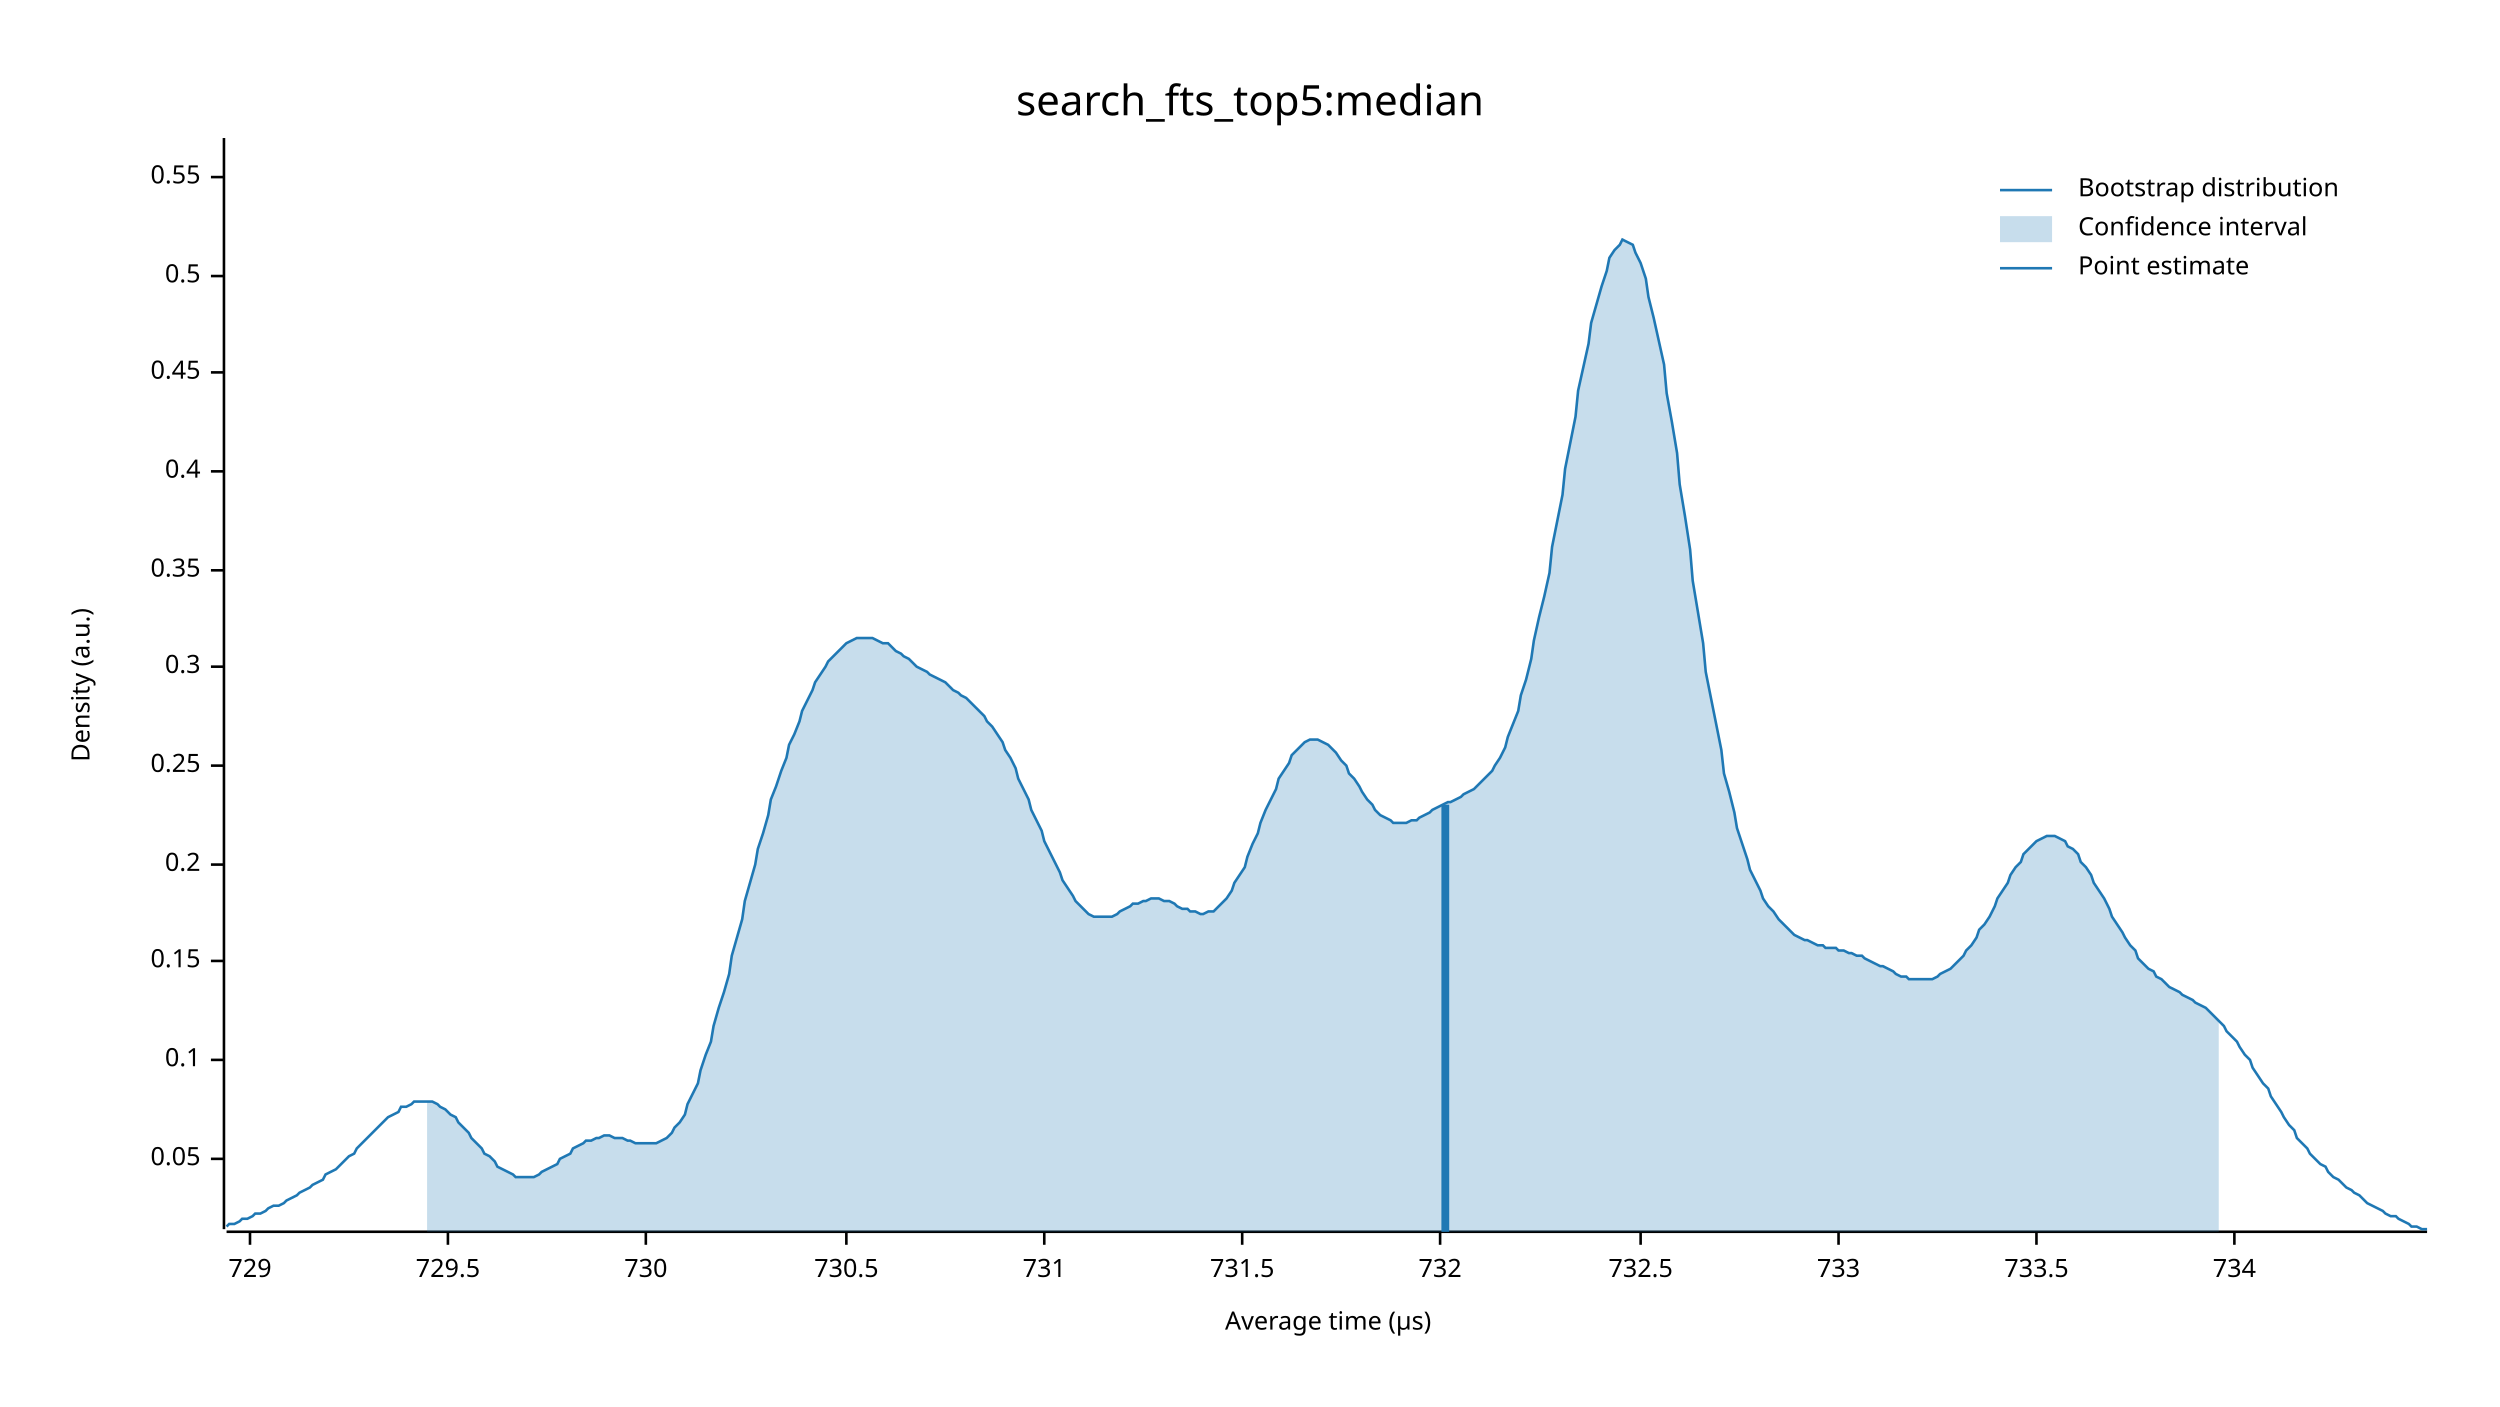
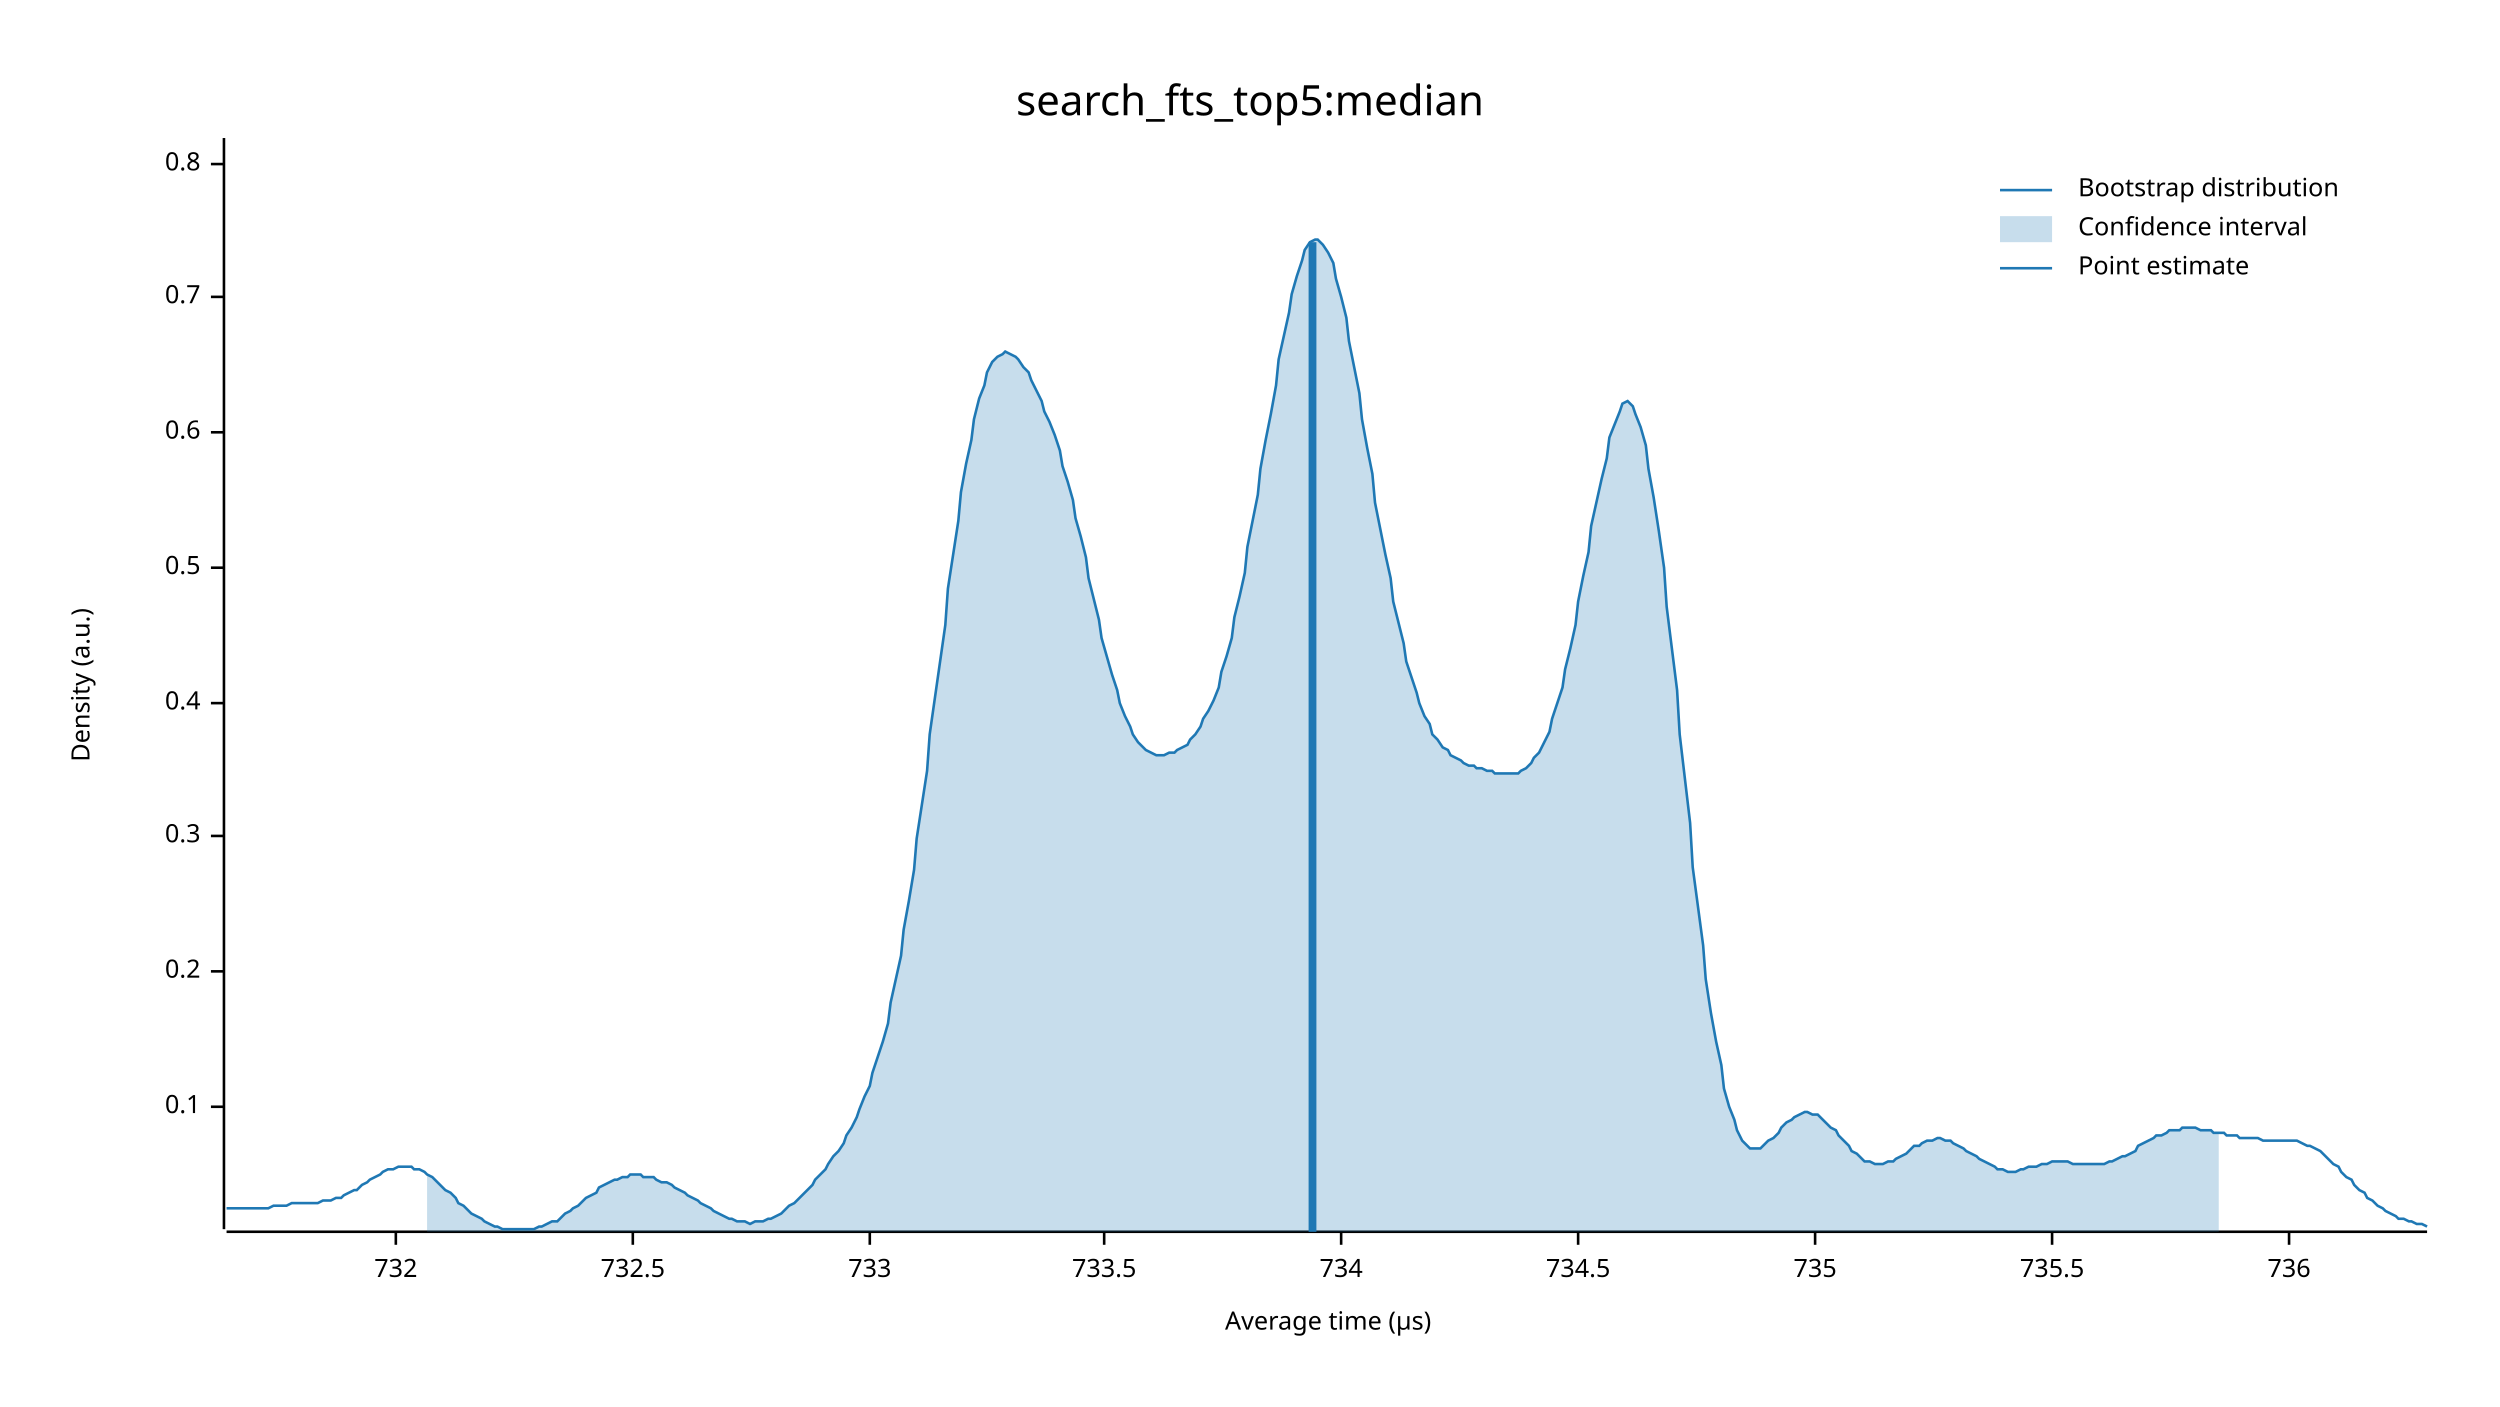
<svg xmlns="http://www.w3.org/2000/svg" width="960" height="540" viewBox="0 0 960 540">
  <text x="480" y="32" dy="0.76em" text-anchor="middle" font-family="sans-serif" font-size="16.129" opacity="1" fill="#000000">
search_fts_top5:median
</text>
  <text x="27" y="263" dy="0.76em" text-anchor="middle" font-family="sans-serif" font-size="9.677" opacity="1" fill="#000000" transform="rotate(270, 27, 263)">
Density (a.u.)
</text>
  <text x="510" y="513" dy="-0.5ex" text-anchor="middle" font-family="sans-serif" font-size="9.677" opacity="1" fill="#000000">
Average time (µs)
</text>
  <polyline fill="none" opacity="1" stroke="#000000" stroke-width="1" points="86,53 86,472 " />
-   <text x="77" y="445" dy="0.5ex" text-anchor="end" font-family="sans-serif" font-size="9.677" opacity="1" fill="#000000">
- 0.05
- </text>
-   <polyline fill="none" opacity="1" stroke="#000000" stroke-width="1" points="81,445 86,445 " />
-   <text x="77" y="407" dy="0.5ex" text-anchor="end" font-family="sans-serif" font-size="9.677" opacity="1" fill="#000000">
+   <text x="77" y="425" dy="0.5ex" text-anchor="end" font-family="sans-serif" font-size="9.677" opacity="1" fill="#000000">
0.1
</text>
-   <polyline fill="none" opacity="1" stroke="#000000" stroke-width="1" points="81,407 86,407 " />
-   <text x="77" y="369" dy="0.5ex" text-anchor="end" font-family="sans-serif" font-size="9.677" opacity="1" fill="#000000">
- 0.15
- </text>
-   <polyline fill="none" opacity="1" stroke="#000000" stroke-width="1" points="81,369 86,369 " />
-   <text x="77" y="332" dy="0.5ex" text-anchor="end" font-family="sans-serif" font-size="9.677" opacity="1" fill="#000000">
+   <polyline fill="none" opacity="1" stroke="#000000" stroke-width="1" points="81,425 86,425 " />
+   <text x="77" y="373" dy="0.5ex" text-anchor="end" font-family="sans-serif" font-size="9.677" opacity="1" fill="#000000">
0.2
</text>
-   <polyline fill="none" opacity="1" stroke="#000000" stroke-width="1" points="81,332 86,332 " />
-   <text x="77" y="294" dy="0.5ex" text-anchor="end" font-family="sans-serif" font-size="9.677" opacity="1" fill="#000000">
- 0.25
- </text>
-   <polyline fill="none" opacity="1" stroke="#000000" stroke-width="1" points="81,294 86,294 " />
-   <text x="77" y="256" dy="0.5ex" text-anchor="end" font-family="sans-serif" font-size="9.677" opacity="1" fill="#000000">
+   <polyline fill="none" opacity="1" stroke="#000000" stroke-width="1" points="81,373 86,373 " />
+   <text x="77" y="321" dy="0.5ex" text-anchor="end" font-family="sans-serif" font-size="9.677" opacity="1" fill="#000000">
0.3
</text>
-   <polyline fill="none" opacity="1" stroke="#000000" stroke-width="1" points="81,256 86,256 " />
-   <text x="77" y="219" dy="0.5ex" text-anchor="end" font-family="sans-serif" font-size="9.677" opacity="1" fill="#000000">
- 0.35
- </text>
-   <polyline fill="none" opacity="1" stroke="#000000" stroke-width="1" points="81,219 86,219 " />
-   <text x="77" y="181" dy="0.5ex" text-anchor="end" font-family="sans-serif" font-size="9.677" opacity="1" fill="#000000">
+   <polyline fill="none" opacity="1" stroke="#000000" stroke-width="1" points="81,321 86,321 " />
+   <text x="77" y="270" dy="0.5ex" text-anchor="end" font-family="sans-serif" font-size="9.677" opacity="1" fill="#000000">
0.4
</text>
-   <polyline fill="none" opacity="1" stroke="#000000" stroke-width="1" points="81,181 86,181 " />
-   <text x="77" y="143" dy="0.5ex" text-anchor="end" font-family="sans-serif" font-size="9.677" opacity="1" fill="#000000">
- 0.45
- </text>
-   <polyline fill="none" opacity="1" stroke="#000000" stroke-width="1" points="81,143 86,143 " />
-   <text x="77" y="106" dy="0.5ex" text-anchor="end" font-family="sans-serif" font-size="9.677" opacity="1" fill="#000000">
+   <polyline fill="none" opacity="1" stroke="#000000" stroke-width="1" points="81,270 86,270 " />
+   <text x="77" y="218" dy="0.5ex" text-anchor="end" font-family="sans-serif" font-size="9.677" opacity="1" fill="#000000">
0.5
</text>
-   <polyline fill="none" opacity="1" stroke="#000000" stroke-width="1" points="81,106 86,106 " />
-   <text x="77" y="68" dy="0.5ex" text-anchor="end" font-family="sans-serif" font-size="9.677" opacity="1" fill="#000000">
- 0.55
+   <polyline fill="none" opacity="1" stroke="#000000" stroke-width="1" points="81,218 86,218 " />
+   <text x="77" y="166" dy="0.5ex" text-anchor="end" font-family="sans-serif" font-size="9.677" opacity="1" fill="#000000">
+ 0.6
</text>
-   <polyline fill="none" opacity="1" stroke="#000000" stroke-width="1" points="81,68 86,68 " />
+   <polyline fill="none" opacity="1" stroke="#000000" stroke-width="1" points="81,166 86,166 " />
+   <text x="77" y="114" dy="0.5ex" text-anchor="end" font-family="sans-serif" font-size="9.677" opacity="1" fill="#000000">
+ 0.7
+ </text>
+   <polyline fill="none" opacity="1" stroke="#000000" stroke-width="1" points="81,114 86,114 " />
+   <text x="77" y="63" dy="0.5ex" text-anchor="end" font-family="sans-serif" font-size="9.677" opacity="1" fill="#000000">
+ 0.8
+ </text>
+   <polyline fill="none" opacity="1" stroke="#000000" stroke-width="1" points="81,63 86,63 " />
  <polyline fill="none" opacity="1" stroke="#000000" stroke-width="1" points="87,473 932,473 " />
-   <text x="96" y="483" dy="0.76em" text-anchor="middle" font-family="sans-serif" font-size="9.677" opacity="1" fill="#000000">
- 729
- </text>
-   <polyline fill="none" opacity="1" stroke="#000000" stroke-width="1" points="96,473 96,478 " />
-   <text x="172" y="483" dy="0.76em" text-anchor="middle" font-family="sans-serif" font-size="9.677" opacity="1" fill="#000000">
- 729.5
- </text>
-   <polyline fill="none" opacity="1" stroke="#000000" stroke-width="1" points="172,473 172,478 " />
-   <text x="248" y="483" dy="0.76em" text-anchor="middle" font-family="sans-serif" font-size="9.677" opacity="1" fill="#000000">
- 730
- </text>
-   <polyline fill="none" opacity="1" stroke="#000000" stroke-width="1" points="248,473 248,478 " />
-   <text x="325" y="483" dy="0.76em" text-anchor="middle" font-family="sans-serif" font-size="9.677" opacity="1" fill="#000000">
- 730.5
- </text>
-   <polyline fill="none" opacity="1" stroke="#000000" stroke-width="1" points="325,473 325,478 " />
-   <text x="401" y="483" dy="0.76em" text-anchor="middle" font-family="sans-serif" font-size="9.677" opacity="1" fill="#000000">
- 731
- </text>
-   <polyline fill="none" opacity="1" stroke="#000000" stroke-width="1" points="401,473 401,478 " />
-   <text x="477" y="483" dy="0.76em" text-anchor="middle" font-family="sans-serif" font-size="9.677" opacity="1" fill="#000000">
- 731.5
- </text>
-   <polyline fill="none" opacity="1" stroke="#000000" stroke-width="1" points="477,473 477,478 " />
-   <text x="553" y="483" dy="0.76em" text-anchor="middle" font-family="sans-serif" font-size="9.677" opacity="1" fill="#000000">
+   <text x="152" y="483" dy="0.76em" text-anchor="middle" font-family="sans-serif" font-size="9.677" opacity="1" fill="#000000">
732
</text>
-   <polyline fill="none" opacity="1" stroke="#000000" stroke-width="1" points="553,473 553,478 " />
-   <text x="630" y="483" dy="0.76em" text-anchor="middle" font-family="sans-serif" font-size="9.677" opacity="1" fill="#000000">
+   <polyline fill="none" opacity="1" stroke="#000000" stroke-width="1" points="152,473 152,478 " />
+   <text x="243" y="483" dy="0.76em" text-anchor="middle" font-family="sans-serif" font-size="9.677" opacity="1" fill="#000000">
732.5
</text>
-   <polyline fill="none" opacity="1" stroke="#000000" stroke-width="1" points="630,473 630,478 " />
-   <text x="706" y="483" dy="0.76em" text-anchor="middle" font-family="sans-serif" font-size="9.677" opacity="1" fill="#000000">
+   <polyline fill="none" opacity="1" stroke="#000000" stroke-width="1" points="243,473 243,478 " />
+   <text x="334" y="483" dy="0.76em" text-anchor="middle" font-family="sans-serif" font-size="9.677" opacity="1" fill="#000000">
733
</text>
-   <polyline fill="none" opacity="1" stroke="#000000" stroke-width="1" points="706,473 706,478 " />
-   <text x="782" y="483" dy="0.76em" text-anchor="middle" font-family="sans-serif" font-size="9.677" opacity="1" fill="#000000">
+   <polyline fill="none" opacity="1" stroke="#000000" stroke-width="1" points="334,473 334,478 " />
+   <text x="424" y="483" dy="0.76em" text-anchor="middle" font-family="sans-serif" font-size="9.677" opacity="1" fill="#000000">
733.5
</text>
-   <polyline fill="none" opacity="1" stroke="#000000" stroke-width="1" points="782,473 782,478 " />
-   <text x="858" y="483" dy="0.76em" text-anchor="middle" font-family="sans-serif" font-size="9.677" opacity="1" fill="#000000">
+   <polyline fill="none" opacity="1" stroke="#000000" stroke-width="1" points="424,473 424,478 " />
+   <text x="515" y="483" dy="0.76em" text-anchor="middle" font-family="sans-serif" font-size="9.677" opacity="1" fill="#000000">
734
</text>
-   <polyline fill="none" opacity="1" stroke="#000000" stroke-width="1" points="858,473 858,478 " />
-   <polyline fill="none" opacity="1" stroke="#1F78B4" stroke-width="1" points="87,471 88,470 90,470 92,469 93,468 95,468 97,467 98,466 100,466 102,465 103,464 105,463 107,463 109,462 110,461 112,460 114,459 115,458 117,457 119,456 120,455 122,454 124,453 125,451 127,450 129,449 131,447 132,446 134,444 136,443 137,441 139,439 141,437 142,436 144,434 146,432 147,431 149,429 151,428 153,427 154,425 156,425 158,424 159,423 161,423 163,423 164,423 166,423 168,424 169,425 171,426 173,428 175,429 176,431 178,433 180,435 181,437 183,439 185,441 186,443 188,444 190,446 191,448 193,449 195,450 197,451 198,452 200,452 202,452 203,452 205,452 207,451 208,450 210,449 212,448 214,447 215,445 217,444 219,443 220,441 222,440 224,439 225,438 227,438 229,437 230,437 232,436 234,436 236,437 237,437 239,437 241,438 242,438 244,439 246,439 247,439 249,439 251,439 252,439 254,438 256,437 258,435 259,433 261,431 263,428 264,424 266,420 268,416 269,411 271,405 273,400 274,394 276,387 278,381 280,374 281,367 283,360 285,353 286,346 288,339 290,332 291,326 293,320 295,313 296,307 298,302 300,296 302,291 303,286 305,282 307,277 308,273 310,269 312,265 313,262 315,259 317,256 318,254 320,252 322,250 324,248 325,247 327,246 329,245 330,245 332,245 334,245 335,245 337,246 339,247 341,247 342,248 344,250 346,251 347,252 349,253 351,255 352,256 354,257 356,258 357,259 359,260 361,261 363,262 364,263 366,265 368,266 369,267 371,268 373,270 374,271 376,273 378,275 379,277 381,279 383,282 385,285 386,288 388,291 390,295 391,299 393,303 395,307 396,311 398,315 400,319 401,323 403,327 405,331 407,335 408,338 410,341 412,344 413,346 415,348 417,350 418,351 420,352 422,352 423,352 425,352 427,352 429,351 430,350 432,349 434,348 435,347 437,347 439,346 440,346 442,345 444,345 445,345 447,346 449,346 451,347 452,348 454,349 456,349 457,350 459,350 461,351 462,351 464,350 466,350 468,348 469,347 471,345 473,342 474,339 476,336 478,333 479,329 481,324 483,320 484,316 486,311 488,307 490,303 491,299 493,296 495,293 496,290 498,288 500,286 501,285 503,284 505,284 506,284 508,285 510,286 512,288 513,289 515,292 517,294 518,297 520,299 522,302 523,304 525,307 527,309 528,311 530,313 532,314 534,315 535,316 537,316 539,316 540,316 542,315 544,315 545,314 547,313 549,312 550,311 552,310 554,309 556,308 557,308 559,307 561,306 562,305 564,304 566,303 567,302 569,300 571,298 573,296 574,294 576,291 578,287 579,283 581,278 583,273 584,267 586,261 588,253 589,246 591,237 593,229 595,220 596,210 598,200 600,190 601,180 603,170 605,160 606,150 608,141 610,132 611,124 613,117 615,110 617,104 618,99 620,96 622,94 623,92 625,93 627,94 628,97 630,101 632,107 633,114 635,122 637,131 639,140 640,151 642,162 644,174 645,186 647,198 649,211 650,223 652,235 654,247 655,258 657,268 659,278 661,288 662,297 664,304 666,312 667,318 669,324 671,330 672,334 674,338 676,342 677,345 679,348 681,350 683,353 684,354 686,356 688,358 689,359 691,360 693,361 694,361 696,362 698,363 700,363 701,364 703,364 705,364 706,365 708,365 710,366 711,366 713,367 715,367 716,368 718,369 720,370 722,371 723,371 725,372 727,373 728,374 730,375 732,375 733,376 735,376 737,376 738,376 740,376 742,376 744,375 745,374 747,373 749,372 750,371 752,369 754,367 755,365 757,363 759,360 760,357 762,355 764,352 766,348 767,345 769,342 771,339 772,336 774,333 776,331 777,328 779,326 781,324 782,323 784,322 786,321 788,321 789,321 791,322 793,323 794,325 796,326 798,328 799,331 801,333 803,336 804,339 806,342 808,345 810,349 811,352 813,355 815,358 816,360 818,363 820,365 821,368 823,370 825,372 827,373 828,375 830,376 832,378 833,379 835,380 837,381 838,382 840,383 842,384 843,385 845,386 847,387 849,389 850,390 852,392 854,394 855,396 857,398 859,400 860,402 862,405 864,407 865,410 867,413 869,416 871,418 872,421 874,424 876,427 877,429 879,432 881,434 882,437 884,439 886,441 887,443 889,445 891,447 893,448 894,450 896,452 898,453 899,454 901,456 903,457 904,458 906,459 908,461 909,462 911,463 913,464 915,465 916,466 918,467 920,467 921,468 923,469 925,470 926,471 928,471 930,472 932,472 " />
-   <polygon opacity="0.25" fill="#1F78B4" points="164,423 166,423 168,424 169,425 171,426 173,428 175,429 176,431 178,433 180,435 181,437 183,439 185,441 186,443 188,444 190,446 191,448 193,449 195,450 197,451 198,452 200,452 202,452 203,452 205,452 207,451 208,450 210,449 212,448 214,447 215,445 217,444 219,443 220,441 222,440 224,439 225,438 227,438 229,437 230,437 232,436 234,436 236,437 237,437 239,437 241,438 242,438 244,439 246,439 247,439 249,439 251,439 252,439 254,438 256,437 258,435 259,433 261,431 263,428 264,424 266,420 268,416 269,411 271,405 273,400 274,394 276,387 278,381 280,374 281,367 283,360 285,353 286,346 288,339 290,332 291,326 293,320 295,313 296,307 298,302 300,296 302,291 303,286 305,282 307,277 308,273 310,269 312,265 313,262 315,259 317,256 318,254 320,252 322,250 324,248 325,247 327,246 329,245 330,245 332,245 334,245 335,245 337,246 339,247 341,247 342,248 344,250 346,251 347,252 349,253 351,255 352,256 354,257 356,258 357,259 359,260 361,261 363,262 364,263 366,265 368,266 369,267 371,268 373,270 374,271 376,273 378,275 379,277 381,279 383,282 385,285 386,288 388,291 390,295 391,299 393,303 395,307 396,311 398,315 400,319 401,323 403,327 405,331 407,335 408,338 410,341 412,344 413,346 415,348 417,350 418,351 420,352 422,352 423,352 425,352 427,352 429,351 430,350 432,349 434,348 435,347 437,347 439,346 440,346 442,345 444,345 445,345 447,346 449,346 451,347 452,348 454,349 456,349 457,350 459,350 461,351 462,351 464,350 466,350 468,348 469,347 471,345 473,342 474,339 476,336 478,333 479,329 481,324 483,320 484,316 486,311 488,307 490,303 491,299 493,296 495,293 496,290 498,288 500,286 501,285 503,284 505,284 506,284 508,285 510,286 512,288 513,289 515,292 517,294 518,297 520,299 522,302 523,304 525,307 527,309 528,311 530,313 532,314 534,315 535,316 537,316 539,316 540,316 542,315 544,315 545,314 547,313 549,312 550,311 552,310 554,309 556,308 557,308 559,307 561,306 562,305 564,304 566,303 567,302 569,300 571,298 573,296 574,294 576,291 578,287 579,283 581,278 583,273 584,267 586,261 588,253 589,246 591,237 593,229 595,220 596,210 598,200 600,190 601,180 603,170 605,160 606,150 608,141 610,132 611,124 613,117 615,110 617,104 618,99 620,96 622,94 623,92 625,93 627,94 628,97 630,101 632,107 633,114 635,122 637,131 639,140 640,151 642,162 644,174 645,186 647,198 649,211 650,223 652,235 654,247 655,258 657,268 659,278 661,288 662,297 664,304 666,312 667,318 669,324 671,330 672,334 674,338 676,342 677,345 679,348 681,350 683,353 684,354 686,356 688,358 689,359 691,360 693,361 694,361 696,362 698,363 700,363 701,364 703,364 705,364 706,365 708,365 710,366 711,366 713,367 715,367 716,368 718,369 720,370 722,371 723,371 725,372 727,373 728,374 730,375 732,375 733,376 735,376 737,376 738,376 740,376 742,376 744,375 745,374 747,373 749,372 750,371 752,369 754,367 755,365 757,363 759,360 760,357 762,355 764,352 766,348 767,345 769,342 771,339 772,336 774,333 776,331 777,328 779,326 781,324 782,323 784,322 786,321 788,321 789,321 791,322 793,323 794,325 796,326 798,328 799,331 801,333 803,336 804,339 806,342 808,345 810,349 811,352 813,355 815,358 816,360 818,363 820,365 821,368 823,370 825,372 827,373 828,375 830,376 832,378 833,379 835,380 837,381 838,382 840,383 842,384 843,385 845,386 847,387 849,389 850,390 852,392 852,473 164,473 " />
-   <polyline fill="none" opacity="1" stroke="#1F78B4" stroke-width="3" points="555,473 555,309 " />
+   <polyline fill="none" opacity="1" stroke="#000000" stroke-width="1" points="515,473 515,478 " />
+   <text x="606" y="483" dy="0.76em" text-anchor="middle" font-family="sans-serif" font-size="9.677" opacity="1" fill="#000000">
+ 734.5
+ </text>
+   <polyline fill="none" opacity="1" stroke="#000000" stroke-width="1" points="606,473 606,478 " />
+   <text x="697" y="483" dy="0.76em" text-anchor="middle" font-family="sans-serif" font-size="9.677" opacity="1" fill="#000000">
+ 735
+ </text>
+   <polyline fill="none" opacity="1" stroke="#000000" stroke-width="1" points="697,473 697,478 " />
+   <text x="788" y="483" dy="0.76em" text-anchor="middle" font-family="sans-serif" font-size="9.677" opacity="1" fill="#000000">
+ 735.5
+ </text>
+   <polyline fill="none" opacity="1" stroke="#000000" stroke-width="1" points="788,473 788,478 " />
+   <text x="879" y="483" dy="0.76em" text-anchor="middle" font-family="sans-serif" font-size="9.677" opacity="1" fill="#000000">
+ 736
+ </text>
+   <polyline fill="none" opacity="1" stroke="#000000" stroke-width="1" points="879,473 879,478 " />
+   <polyline fill="none" opacity="1" stroke="#1F78B4" stroke-width="1" points="87,464 88,464 90,464 92,464 93,464 95,464 97,464 98,464 100,464 102,464 103,464 105,463 107,463 109,463 110,463 112,462 114,462 115,462 117,462 119,462 120,462 122,462 124,461 125,461 127,461 129,460 131,460 132,459 134,458 136,457 137,457 139,455 141,454 142,453 144,452 146,451 147,450 149,449 151,449 153,448 154,448 156,448 158,448 159,449 161,449 163,450 164,451 166,452 168,454 169,455 171,457 173,458 175,460 176,462 178,463 180,465 181,466 183,467 185,468 186,469 188,470 190,471 191,471 193,472 195,472 197,472 198,472 200,472 202,472 203,472 205,472 207,471 208,471 210,470 212,469 214,469 215,468 217,466 219,465 220,464 222,463 224,461 225,460 227,459 229,458 230,456 232,455 234,454 236,453 237,453 239,452 241,452 242,451 244,451 246,451 247,452 249,452 251,452 252,453 254,454 256,454 258,455 259,456 261,457 263,458 264,459 266,460 268,461 269,462 271,463 273,464 274,465 276,466 278,467 280,468 281,468 283,469 285,469 286,469 288,470 290,469 291,469 293,469 295,468 296,468 298,467 300,466 302,464 303,463 305,462 307,460 308,459 310,457 312,455 313,453 315,451 317,449 318,447 320,444 322,442 324,439 325,436 327,433 329,429 330,426 332,421 334,417 335,412 337,406 339,400 341,393 342,385 344,376 346,367 347,357 349,346 351,334 352,322 354,309 356,296 357,282 359,268 361,254 363,240 364,226 366,213 368,200 369,189 371,178 373,169 374,161 376,153 378,148 379,143 381,139 383,137 385,136 386,135 388,136 390,137 391,138 393,141 395,143 396,146 398,150 400,154 401,158 403,162 405,167 407,173 408,179 410,185 412,192 413,199 415,206 417,214 418,222 420,230 422,238 423,245 425,252 427,259 429,265 430,270 432,275 434,279 435,282 437,285 439,287 440,288 442,289 444,290 445,290 447,290 449,289 451,289 452,288 454,287 456,286 457,284 459,282 461,279 462,276 464,273 466,269 468,264 469,258 471,252 473,245 474,237 476,229 478,220 479,210 481,200 483,190 484,180 486,169 488,159 490,148 491,138 493,129 495,120 496,113 498,106 500,100 501,96 503,93 505,92 506,92 508,94 510,97 512,101 513,107 515,114 517,122 518,131 520,141 522,151 523,161 525,172 527,182 528,193 530,203 532,213 534,222 535,231 537,239 539,247 540,254 542,260 544,266 545,270 547,275 549,278 550,282 552,284 554,287 556,288 557,290 559,291 561,292 562,293 564,294 566,294 567,295 569,295 571,296 573,296 574,297 576,297 578,297 579,297 581,297 583,297 584,296 586,295 588,293 589,291 591,289 593,285 595,281 596,276 598,270 600,264 601,257 603,249 605,240 606,231 608,221 610,212 611,202 613,193 615,184 617,176 618,168 620,163 622,158 623,155 625,154 627,156 628,159 630,164 632,171 633,180 635,191 637,204 639,218 640,233 642,249 644,265 645,282 647,299 649,316 650,333 652,348 654,363 655,376 657,389 659,400 661,409 662,418 664,425 666,430 667,434 669,438 671,440 672,441 674,441 676,441 677,440 679,438 681,437 683,435 684,433 686,431 688,430 689,429 691,428 693,427 694,427 696,428 698,428 700,430 701,431 703,433 705,434 706,436 708,438 710,440 711,442 713,443 715,445 716,446 718,446 720,447 722,447 723,447 725,446 727,446 728,445 730,444 732,443 733,442 735,440 737,440 738,439 740,438 742,438 744,437 745,437 747,438 749,438 750,439 752,440 754,441 755,442 757,443 759,444 760,445 762,446 764,447 766,448 767,449 769,449 771,450 772,450 774,450 776,449 777,449 779,448 781,448 782,448 784,447 786,447 788,446 789,446 791,446 793,446 794,446 796,447 798,447 799,447 801,447 803,447 804,447 806,447 808,447 810,446 811,446 813,445 815,444 816,444 818,443 820,442 821,440 823,439 825,438 827,437 828,436 830,436 832,435 833,434 835,434 837,434 838,433 840,433 842,433 843,433 845,434 847,434 849,434 850,435 852,435 854,435 855,436 857,436 859,436 860,437 862,437 864,437 865,437 867,437 869,438 871,438 872,438 874,438 876,438 877,438 879,438 881,438 882,438 884,439 886,440 887,440 889,441 891,442 893,444 894,445 896,447 898,448 899,450 901,452 903,453 904,455 906,457 908,458 909,460 911,461 913,463 915,464 916,465 918,466 920,467 921,468 923,468 925,469 926,469 928,470 930,470 932,471 " />
+   <polygon opacity="0.25" fill="#1F78B4" points="164,451 166,452 168,454 169,455 171,457 173,458 175,460 176,462 178,463 180,465 181,466 183,467 185,468 186,469 188,470 190,471 191,471 193,472 195,472 197,472 198,472 200,472 202,472 203,472 205,472 207,471 208,471 210,470 212,469 214,469 215,468 217,466 219,465 220,464 222,463 224,461 225,460 227,459 229,458 230,456 232,455 234,454 236,453 237,453 239,452 241,452 242,451 244,451 246,451 247,452 249,452 251,452 252,453 254,454 256,454 258,455 259,456 261,457 263,458 264,459 266,460 268,461 269,462 271,463 273,464 274,465 276,466 278,467 280,468 281,468 283,469 285,469 286,469 288,470 290,469 291,469 293,469 295,468 296,468 298,467 300,466 302,464 303,463 305,462 307,460 308,459 310,457 312,455 313,453 315,451 317,449 318,447 320,444 322,442 324,439 325,436 327,433 329,429 330,426 332,421 334,417 335,412 337,406 339,400 341,393 342,385 344,376 346,367 347,357 349,346 351,334 352,322 354,309 356,296 357,282 359,268 361,254 363,240 364,226 366,213 368,200 369,189 371,178 373,169 374,161 376,153 378,148 379,143 381,139 383,137 385,136 386,135 388,136 390,137 391,138 393,141 395,143 396,146 398,150 400,154 401,158 403,162 405,167 407,173 408,179 410,185 412,192 413,199 415,206 417,214 418,222 420,230 422,238 423,245 425,252 427,259 429,265 430,270 432,275 434,279 435,282 437,285 439,287 440,288 442,289 444,290 445,290 447,290 449,289 451,289 452,288 454,287 456,286 457,284 459,282 461,279 462,276 464,273 466,269 468,264 469,258 471,252 473,245 474,237 476,229 478,220 479,210 481,200 483,190 484,180 486,169 488,159 490,148 491,138 493,129 495,120 496,113 498,106 500,100 501,96 503,93 505,92 506,92 508,94 510,97 512,101 513,107 515,114 517,122 518,131 520,141 522,151 523,161 525,172 527,182 528,193 530,203 532,213 534,222 535,231 537,239 539,247 540,254 542,260 544,266 545,270 547,275 549,278 550,282 552,284 554,287 556,288 557,290 559,291 561,292 562,293 564,294 566,294 567,295 569,295 571,296 573,296 574,297 576,297 578,297 579,297 581,297 583,297 584,296 586,295 588,293 589,291 591,289 593,285 595,281 596,276 598,270 600,264 601,257 603,249 605,240 606,231 608,221 610,212 611,202 613,193 615,184 617,176 618,168 620,163 622,158 623,155 625,154 627,156 628,159 630,164 632,171 633,180 635,191 637,204 639,218 640,233 642,249 644,265 645,282 647,299 649,316 650,333 652,348 654,363 655,376 657,389 659,400 661,409 662,418 664,425 666,430 667,434 669,438 671,440 672,441 674,441 676,441 677,440 679,438 681,437 683,435 684,433 686,431 688,430 689,429 691,428 693,427 694,427 696,428 698,428 700,430 701,431 703,433 705,434 706,436 708,438 710,440 711,442 713,443 715,445 716,446 718,446 720,447 722,447 723,447 725,446 727,446 728,445 730,444 732,443 733,442 735,440 737,440 738,439 740,438 742,438 744,437 745,437 747,438 749,438 750,439 752,440 754,441 755,442 757,443 759,444 760,445 762,446 764,447 766,448 767,449 769,449 771,450 772,450 774,450 776,449 777,449 779,448 781,448 782,448 784,447 786,447 788,446 789,446 791,446 793,446 794,446 796,447 798,447 799,447 801,447 803,447 804,447 806,447 808,447 810,446 811,446 813,445 815,444 816,444 818,443 820,442 821,440 823,439 825,438 827,437 828,436 830,436 832,435 833,434 835,434 837,434 838,433 840,433 842,433 843,433 845,434 847,434 849,434 850,435 852,435 852,473 164,473 " />
+   <polyline fill="none" opacity="1" stroke="#1F78B4" stroke-width="3" points="504,473 504,93 " />
  <text x="798" y="68" dy="0.76em" text-anchor="start" font-family="sans-serif" font-size="9.677" opacity="1" fill="#000000">
Bootstrap distribution
</text>
  <text x="798" y="83" dy="0.76em" text-anchor="start" font-family="sans-serif" font-size="9.677" opacity="1" fill="#000000">
Confidence interval
</text>
  <text x="798" y="98" dy="0.76em" text-anchor="start" font-family="sans-serif" font-size="9.677" opacity="1" fill="#000000">
Point estimate
</text>
  <polyline fill="none" opacity="1" stroke="#1F78B4" stroke-width="1" points="768,73 788,73 " />
  <rect x="768" y="83" width="20" height="10" opacity="0.25" fill="#1F78B4" stroke="none" />
  <polyline fill="none" opacity="1" stroke="#1F78B4" stroke-width="1" points="768,103 788,103 " />
</svg>
